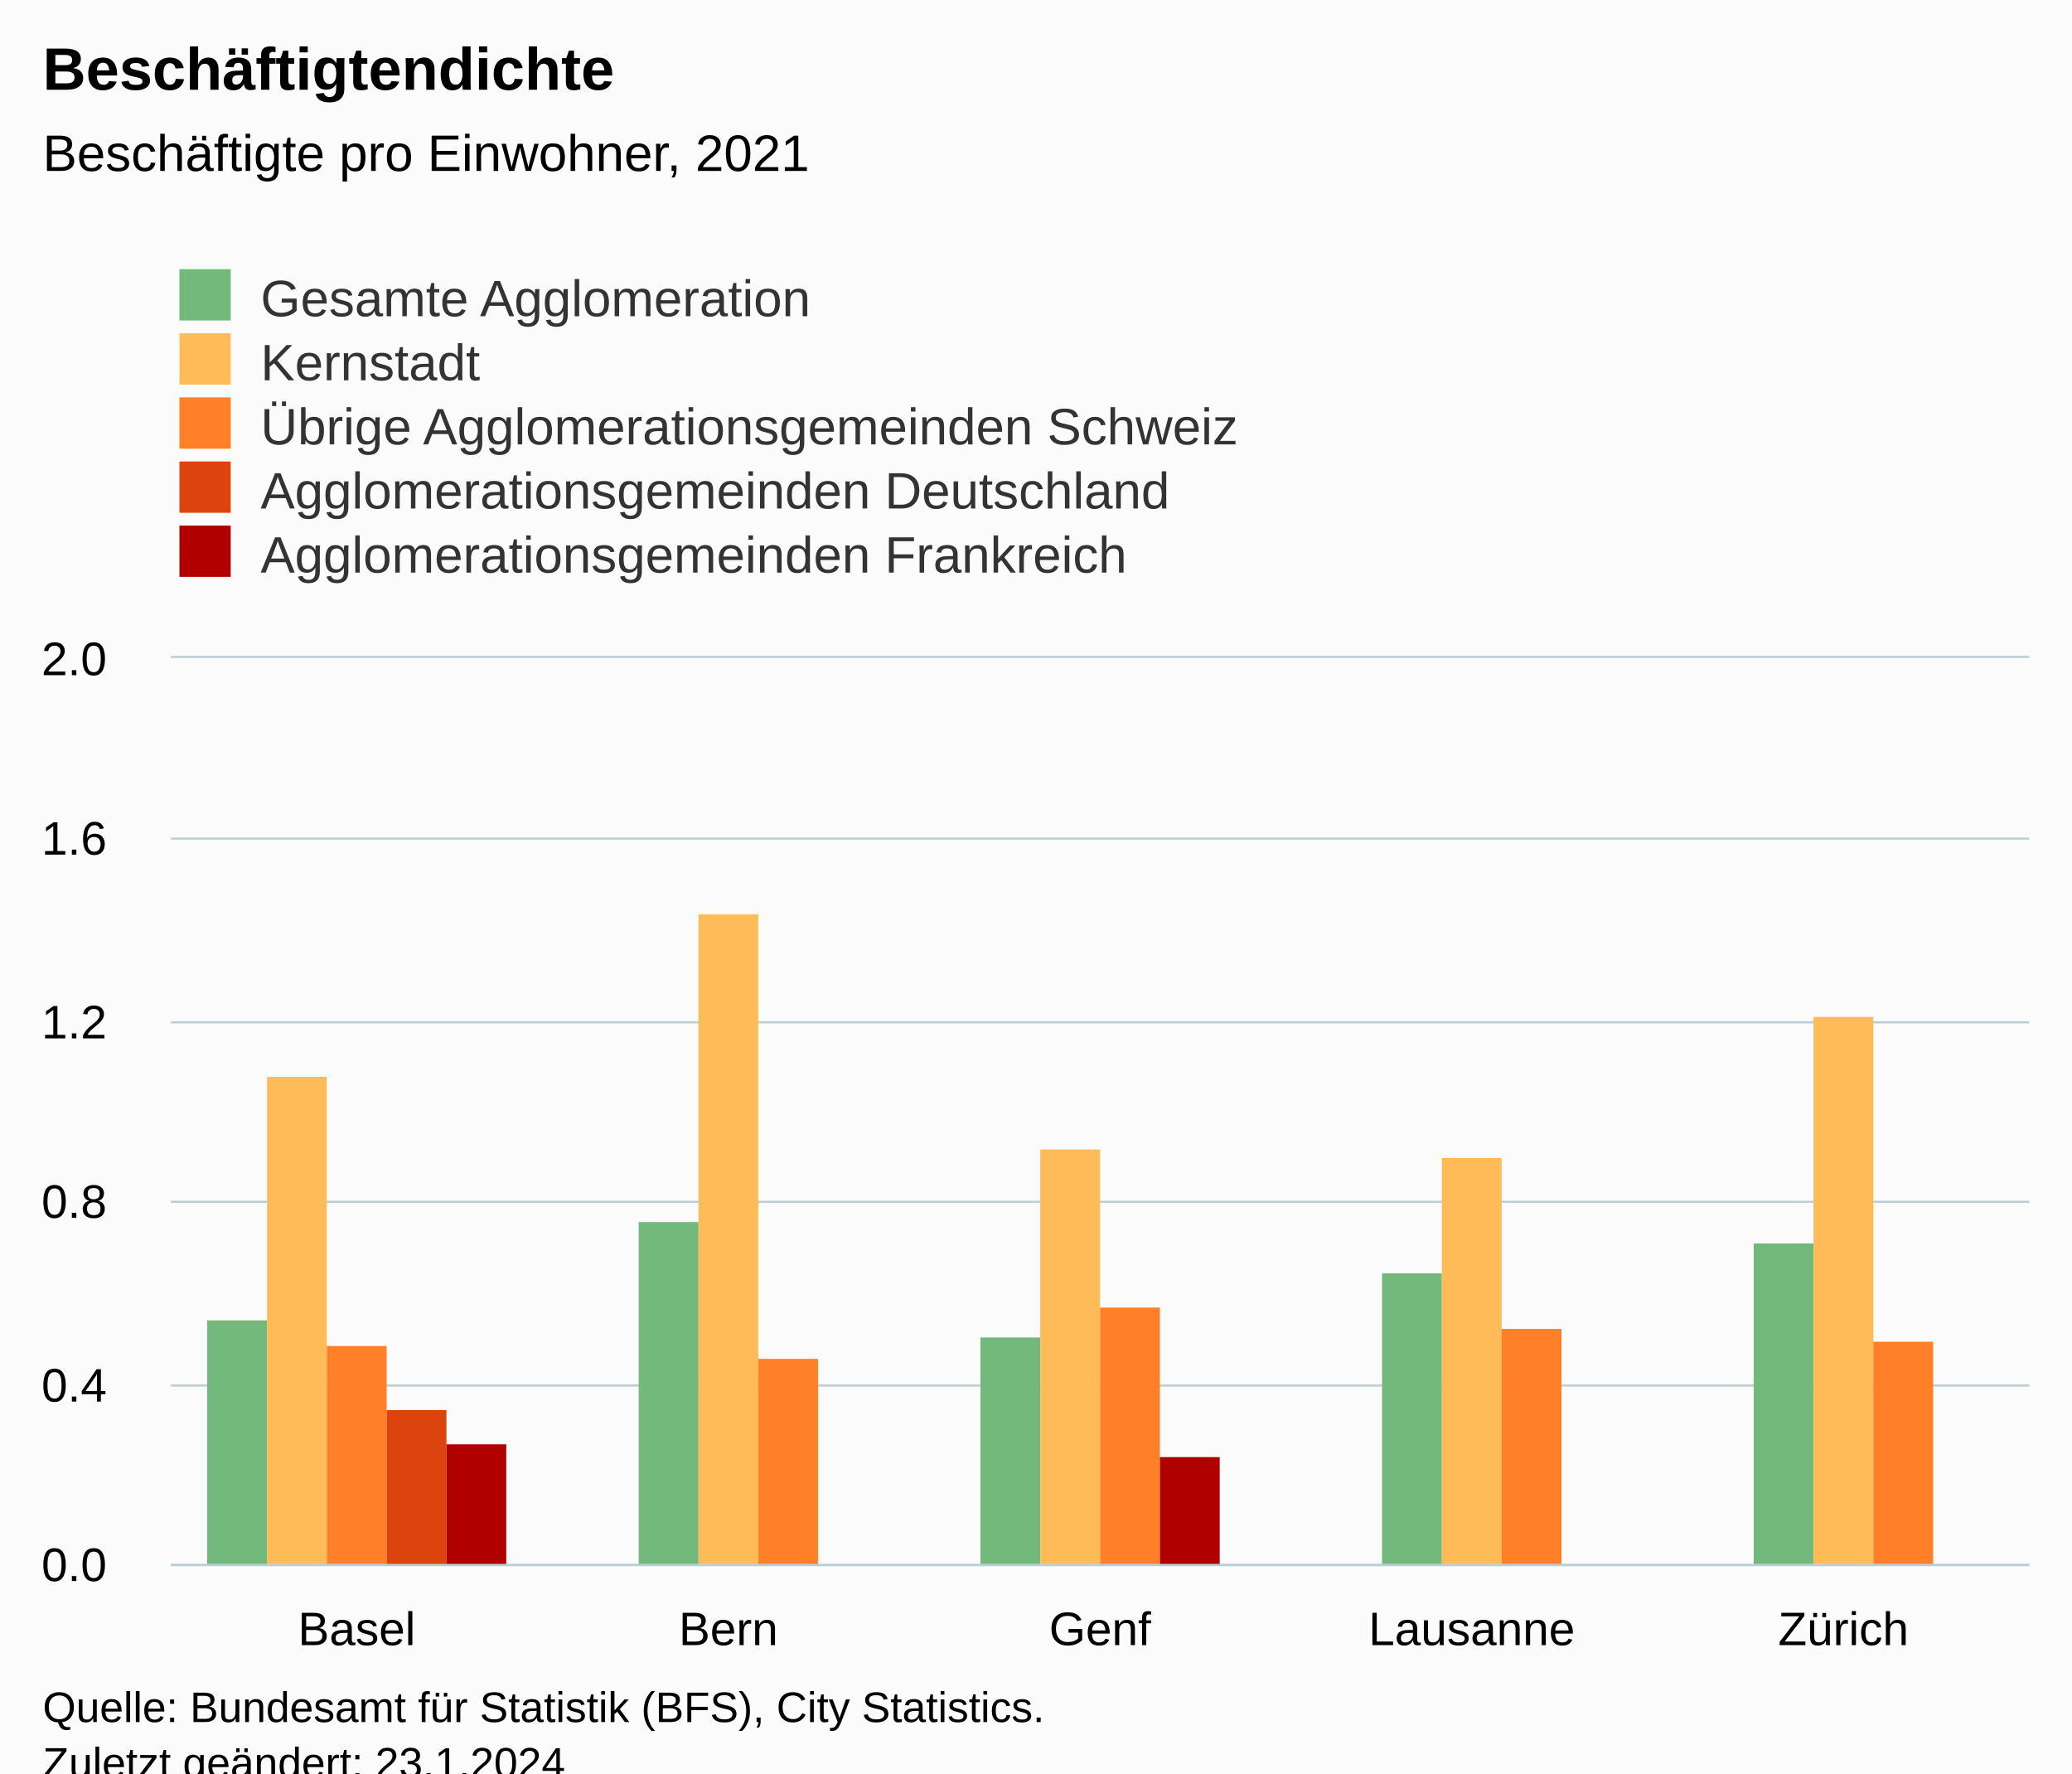
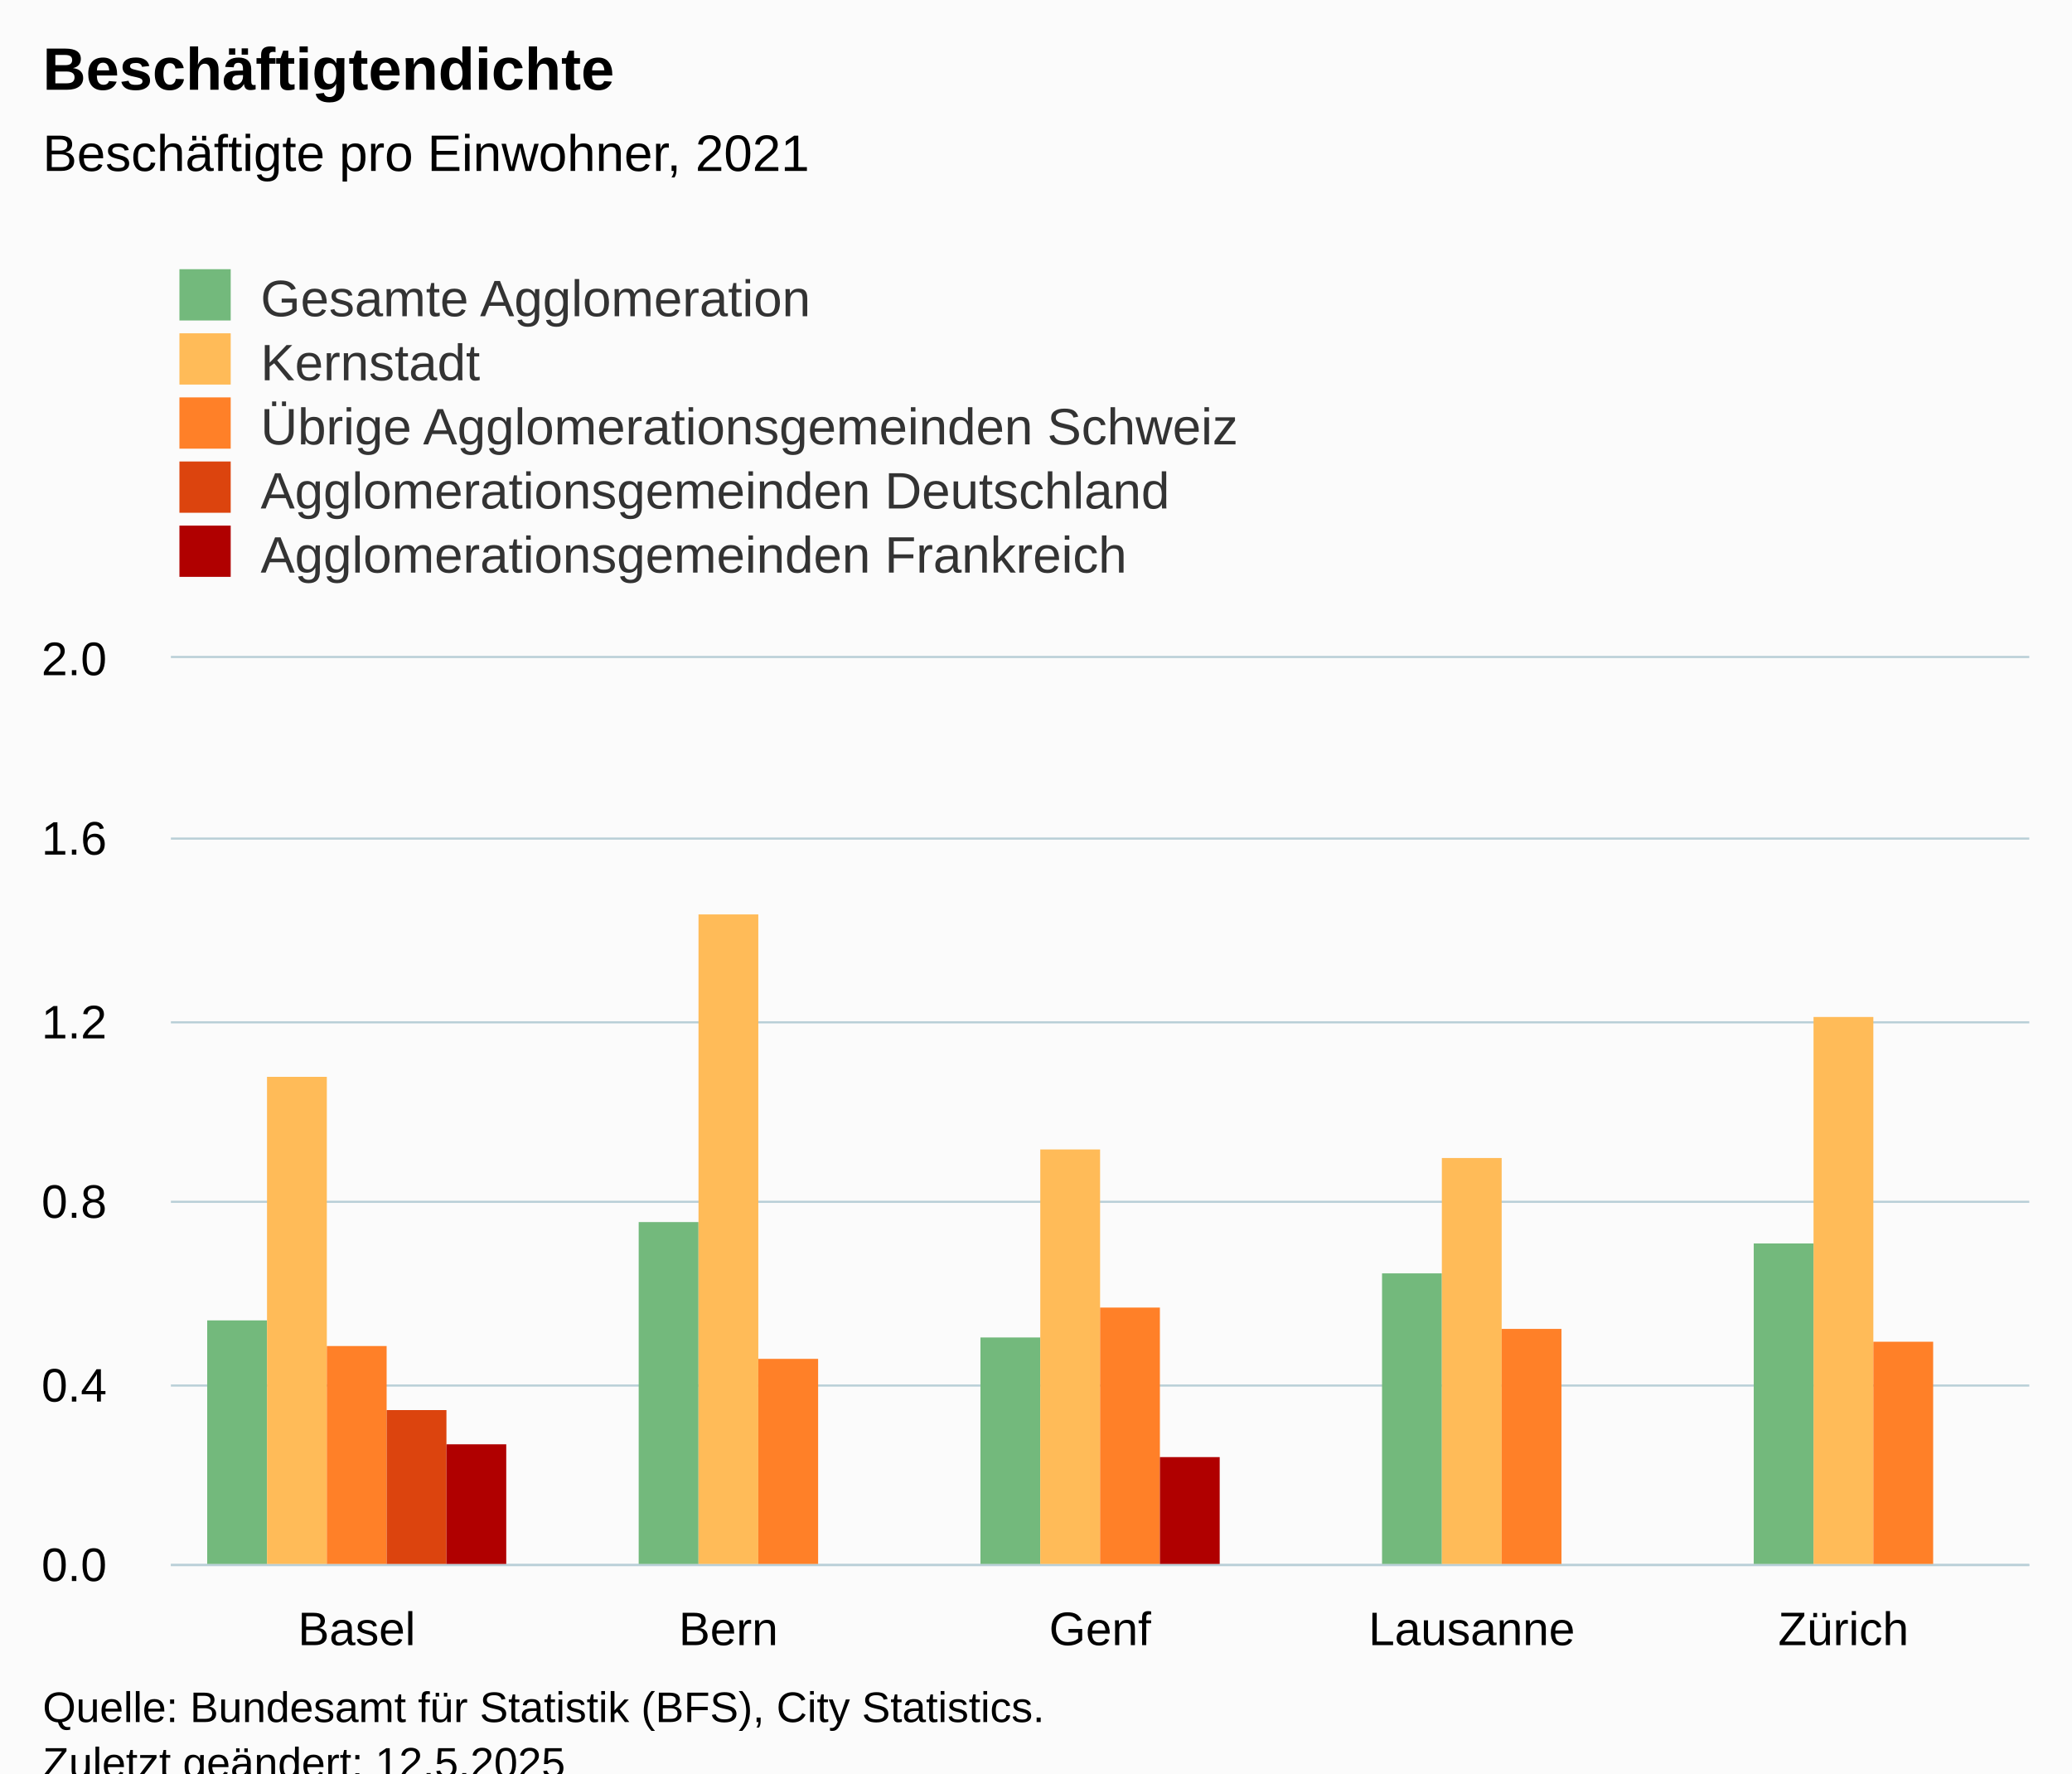
<svg xmlns="http://www.w3.org/2000/svg" version="1.1" class="highcharts-root" style="font-family:Arial;font-size:12px;" viewBox="0 0 485 415">
  <defs>
-     <clipPath id="highcharts-ruamle8-32-">
+     <clipPath id="highcharts-3j480d6-32-">
      <rect x="0" y="0" width="435" height="212" fill="none" />
    </clipPath>
-     <clipPath id="highcharts-ruamle8-38-">
+     <clipPath id="highcharts-3j480d6-38-">
      <rect x="0" y="0" width="435" height="212" fill="none" />
    </clipPath>
-     <clipPath id="highcharts-ruamle8-59-">
+     <clipPath id="highcharts-3j480d6-59-">
      <rect x="40" y="154" width="435" height="212" fill="none" />
    </clipPath>
  </defs>
  <rect fill="#fbfbfb" class="highcharts-background" x="0" y="0" width="485" height="428" rx="0" ry="0" />
  <rect fill="none" class="highcharts-plot-background" x="40" y="154" width="435" height="212" />
  <g class="highcharts-pane-group" data-z-index="0" />
  <g class="highcharts-grid highcharts-xaxis-grid" data-z-index="1">
    <path fill="none" data-z-index="1" class="highcharts-grid-line" d="M 126.5 154 L 126.5 366" opacity="1" />
    <path fill="none" data-z-index="1" class="highcharts-grid-line" d="M 213.5 154 L 213.5 366" opacity="1" />
    <path fill="none" data-z-index="1" class="highcharts-grid-line" d="M 300.5 154 L 300.5 366" opacity="1" />
    <path fill="none" data-z-index="1" class="highcharts-grid-line" d="M 387.5 154 L 387.5 366" opacity="1" />
    <path fill="none" data-z-index="1" class="highcharts-grid-line" d="M 474.5 154 L 474.5 366" opacity="1" />
    <path fill="none" data-z-index="1" class="highcharts-grid-line" d="M 39.5 154 L 39.5 366" opacity="1" />
  </g>
  <g class="highcharts-grid highcharts-yaxis-grid" data-z-index="1">
    <path fill="none" stroke="#B9CFD7" stroke-width="0.5" data-z-index="1" class="highcharts-grid-line" d="M 40 366.25 L 475 366.25" opacity="1" />
    <path fill="none" stroke="#B9CFD7" stroke-width="0.5" data-z-index="1" class="highcharts-grid-line" d="M 40 324.25 L 475 324.25" opacity="1" />
    <path fill="none" stroke="#B9CFD7" stroke-width="0.5" data-z-index="1" class="highcharts-grid-line" d="M 40 281.25 L 475 281.25" opacity="1" />
    <path fill="none" stroke="#B9CFD7" stroke-width="0.5" data-z-index="1" class="highcharts-grid-line" d="M 40 239.25 L 475 239.25" opacity="1" />
    <path fill="none" stroke="#B9CFD7" stroke-width="0.5" data-z-index="1" class="highcharts-grid-line" d="M 40 196.25 L 475 196.25" opacity="1" />
    <path fill="none" stroke="#B9CFD7" stroke-width="0.5" data-z-index="1" class="highcharts-grid-line" d="M 40 153.75 L 475 153.75" opacity="1" />
  </g>
  <rect fill="none" class="highcharts-plot-border" data-z-index="1" x="40" y="154" width="435" height="212" />
  <g class="highcharts-axis highcharts-xaxis" data-z-index="2">
    <path fill="none" class="highcharts-axis-line" stroke="#B9CFD7" stroke-width="0.5" data-z-index="7" d="M 40 366.25 L 475 366.25" />
  </g>
  <g class="highcharts-axis highcharts-yaxis" data-z-index="2">
    <path fill="none" class="highcharts-axis-line" data-z-index="7" d="M 40 154 L 40 366" />
  </g>
  <g class="highcharts-series-group" data-z-index="3">
-     <g class="highcharts-series highcharts-series-0 highcharts-column-series" data-z-index="0.1" opacity="1" transform="translate(40,154) scale(1 1)" clip-path="url(#highcharts-ruamle8-38-)">
+     <g class="highcharts-series highcharts-series-0 highcharts-column-series" data-z-index="0.1" opacity="1" transform="translate(40,154) scale(1 1)" clip-path="url(#highcharts-3j480d6-38-)">
      <rect x="8.5" y="155" width="14" height="58" fill="#73B97C" opacity="1" class="highcharts-point" />
      <rect x="109.5" y="132" width="14" height="81" fill="#73B97C" opacity="1" class="highcharts-point" />
      <rect x="189.5" y="159" width="14" height="54" fill="#73B97C" opacity="1" class="highcharts-point" />
      <rect x="283.5" y="144" width="14" height="69" fill="#73B97C" opacity="1" class="highcharts-point" />
      <rect x="370.5" y="137" width="14" height="76" fill="#73B97C" opacity="1" class="highcharts-point" />
    </g>
    <g class="highcharts-markers highcharts-series-0 highcharts-column-series" data-z-index="0.1" opacity="1" transform="translate(40,154) scale(1 1)" clip-path="none" />
-     <g class="highcharts-series highcharts-series-1 highcharts-column-series" data-z-index="0.1" opacity="1" transform="translate(40,154) scale(1 1)" clip-path="url(#highcharts-ruamle8-38-)">
+     <g class="highcharts-series highcharts-series-1 highcharts-column-series" data-z-index="0.1" opacity="1" transform="translate(40,154) scale(1 1)" clip-path="url(#highcharts-3j480d6-38-)">
      <rect x="22.5" y="98" width="14" height="115" fill="#FFBB58" opacity="1" class="highcharts-point" />
      <rect x="123.5" y="60" width="14" height="153" fill="#FFBB58" opacity="1" class="highcharts-point" />
      <rect x="203.5" y="115" width="14" height="98" fill="#FFBB58" opacity="1" class="highcharts-point" />
      <rect x="297.5" y="117" width="14" height="96" fill="#FFBB58" opacity="1" class="highcharts-point" />
      <rect x="384.5" y="84" width="14" height="129" fill="#FFBB58" opacity="1" class="highcharts-point" />
    </g>
    <g class="highcharts-markers highcharts-series-1 highcharts-column-series" data-z-index="0.1" opacity="1" transform="translate(40,154) scale(1 1)" clip-path="none" />
-     <g class="highcharts-series highcharts-series-2 highcharts-column-series" data-z-index="0.1" opacity="1" transform="translate(40,154) scale(1 1)" clip-path="url(#highcharts-ruamle8-38-)">
+     <g class="highcharts-series highcharts-series-2 highcharts-column-series" data-z-index="0.1" opacity="1" transform="translate(40,154) scale(1 1)" clip-path="url(#highcharts-3j480d6-38-)">
      <rect x="36.5" y="161" width="14" height="52" fill="#FF8028" opacity="1" class="highcharts-point" />
      <rect x="137.5" y="164" width="14" height="49" fill="#FF8028" opacity="1" class="highcharts-point" />
      <rect x="217.5" y="152" width="14" height="61" fill="#FF8028" opacity="1" class="highcharts-point" />
      <rect x="311.5" y="157" width="14" height="56" fill="#FF8028" opacity="1" class="highcharts-point" />
      <rect x="398.5" y="160" width="14" height="53" fill="#FF8028" opacity="1" class="highcharts-point" />
    </g>
    <g class="highcharts-markers highcharts-series-2 highcharts-column-series" data-z-index="0.1" opacity="1" transform="translate(40,154) scale(1 1)" clip-path="none" />
-     <g class="highcharts-series highcharts-series-3 highcharts-column-series" data-z-index="0.1" opacity="1" transform="translate(40,154) scale(1 1)" clip-path="url(#highcharts-ruamle8-38-)">
+     <g class="highcharts-series highcharts-series-3 highcharts-column-series" data-z-index="0.1" opacity="1" transform="translate(40,154) scale(1 1)" clip-path="url(#highcharts-3j480d6-38-)">
      <rect x="50.5" y="176" width="14" height="37" fill="#DC440E" opacity="1" class="highcharts-point" />
    </g>
    <g class="highcharts-markers highcharts-series-3 highcharts-column-series" data-z-index="0.1" opacity="1" transform="translate(40,154) scale(1 1)" clip-path="none" />
-     <g class="highcharts-series highcharts-series-4 highcharts-column-series" data-z-index="0.1" opacity="1" transform="translate(40,154) scale(1 1)" clip-path="url(#highcharts-ruamle8-38-)">
+     <g class="highcharts-series highcharts-series-4 highcharts-column-series" data-z-index="0.1" opacity="1" transform="translate(40,154) scale(1 1)" clip-path="url(#highcharts-3j480d6-38-)">
      <rect x="64.5" y="184" width="14" height="29" fill="#B00000" opacity="1" class="highcharts-point" />
      <rect x="231.5" y="187" width="14" height="26" fill="#B00000" opacity="1" class="highcharts-point" />
    </g>
    <g class="highcharts-markers highcharts-series-4 highcharts-column-series" data-z-index="0.1" opacity="1" transform="translate(40,154) scale(1 1)" clip-path="none" />
  </g>
  <text x="10" text-anchor="start" class="highcharts-title" data-z-index="4" style="color:#000000;font-size:14px;font-weight:bold;fill:#000000;" y="21">
    <tspan>Beschäftigtendichte</tspan>
  </text>
  <text x="10" text-anchor="start" class="highcharts-subtitle" data-z-index="4" style="color:#000000;font-size:12px;font-weight:normal;fill:#000000;" y="40">
    <tspan>Beschäftigte pro Einwohner, 2021</tspan>
  </text>
  <text x="10" text-anchor="start" class="highcharts-caption" data-z-index="4" style="color:#666666;fill:#666666;" y="400" />
  <g class="highcharts-legend" data-z-index="7" transform="translate(32,56)">
    <rect fill="none" class="highcharts-legend-box" rx="0" ry="0" x="0" y="0" width="296" height="86" visibility="visible" />
    <g data-z-index="1">
      <g>
        <g class="highcharts-legend-item highcharts-column-series highcharts-color-undefined highcharts-series-0" data-z-index="1" transform="translate(8,3)">
          <text x="21" style="color:#333333;cursor:pointer;font-size:12px;font-weight:normal;fill:#333333;" text-anchor="start" data-z-index="2" y="15">
            <tspan>Gesamte Agglomeration</tspan>
          </text>
          <rect x="2" y="4" width="12" height="12" fill="#73B97C" class="highcharts-point" data-z-index="3" />
        </g>
        <g class="highcharts-legend-item highcharts-column-series highcharts-color-undefined highcharts-series-1" data-z-index="1" transform="translate(8,18)">
          <text x="21" y="15" style="color:#333333;cursor:pointer;font-size:12px;font-weight:normal;fill:#333333;" text-anchor="start" data-z-index="2">
            <tspan>Kernstadt</tspan>
          </text>
          <rect x="2" y="4" width="12" height="12" fill="#FFBB58" class="highcharts-point" data-z-index="3" />
        </g>
        <g class="highcharts-legend-item highcharts-column-series highcharts-color-undefined highcharts-series-2" data-z-index="1" transform="translate(8,33)">
          <text x="21" y="15" style="color:#333333;cursor:pointer;font-size:12px;font-weight:normal;fill:#333333;" text-anchor="start" data-z-index="2">
            <tspan>Übrige Agglomerationsgemeinden Schweiz</tspan>
          </text>
          <rect x="2" y="4" width="12" height="12" fill="#FF8028" class="highcharts-point" data-z-index="3" />
        </g>
        <g class="highcharts-legend-item highcharts-column-series highcharts-color-undefined highcharts-series-3" data-z-index="1" transform="translate(8,48)">
          <text x="21" y="15" style="color:#333333;cursor:pointer;font-size:12px;font-weight:normal;fill:#333333;" text-anchor="start" data-z-index="2">
            <tspan>Agglomerationsgemeinden Deutschland</tspan>
          </text>
          <rect x="2" y="4" width="12" height="12" fill="#DC440E" class="highcharts-point" data-z-index="3" />
        </g>
        <g class="highcharts-legend-item highcharts-column-series highcharts-color-undefined highcharts-series-4" data-z-index="1" transform="translate(8,63)">
          <text x="21" y="15" style="color:#333333;cursor:pointer;font-size:12px;font-weight:normal;fill:#333333;" text-anchor="start" data-z-index="2">
            <tspan>Agglomerationsgemeinden Frankreich</tspan>
          </text>
          <rect x="2" y="4" width="12" height="12" fill="#B00000" class="highcharts-point" data-z-index="3" />
        </g>
      </g>
    </g>
  </g>
  <g class="highcharts-axis-labels highcharts-xaxis-labels" data-z-index="7">
    <text x="83.5" style="color:#000000;cursor:default;font-size:11px;fill:#000000;" text-anchor="middle" transform="translate(0,0)" y="385" opacity="1">Basel</text>
    <text x="170.5" style="color:#000000;cursor:default;font-size:11px;fill:#000000;" text-anchor="middle" transform="translate(0,0)" y="385" opacity="1">Bern</text>
    <text x="257.5" style="color:#000000;cursor:default;font-size:11px;fill:#000000;" text-anchor="middle" transform="translate(0,0)" y="385" opacity="1">Genf</text>
    <text x="344.5" style="color:#000000;cursor:default;font-size:11px;fill:#000000;" text-anchor="middle" transform="translate(0,0)" y="385" opacity="1">Lausanne</text>
    <text x="431.5" style="color:#000000;cursor:default;font-size:11px;fill:#000000;" text-anchor="middle" transform="translate(0,0)" y="385" opacity="1">Zürich</text>
  </g>
  <g class="highcharts-axis-labels highcharts-yaxis-labels" data-z-index="7">
    <text x="25" style="color:#000000;cursor:default;font-size:11px;fill:#000000;" text-anchor="end" transform="translate(0,0)" y="370" opacity="1">0.0</text>
    <text x="25" style="color:#000000;cursor:default;font-size:11px;fill:#000000;" text-anchor="end" transform="translate(0,0)" y="328" opacity="1">0.4</text>
    <text x="25" style="color:#000000;cursor:default;font-size:11px;fill:#000000;" text-anchor="end" transform="translate(0,0)" y="285" opacity="1">0.8</text>
    <text x="25" style="color:#000000;cursor:default;font-size:11px;fill:#000000;" text-anchor="end" transform="translate(0,0)" y="243" opacity="1">1.2</text>
    <text x="25" style="color:#000000;cursor:default;font-size:11px;fill:#000000;" text-anchor="end" transform="translate(0,0)" y="200" opacity="1">1.6</text>
    <text x="25" style="color:#000000;cursor:default;font-size:11px;fill:#000000;" text-anchor="end" transform="translate(0,0)" y="158" opacity="1">2.0</text>
  </g>
  <text x="10" class="highcharts-credits" text-anchor="start" data-z-index="8" style="cursor:default;color:#000000;font-size:10px;fill:#000000;" y="403">
    <tspan>Quelle: Bundesamt für Statistik (BFS), City Statistics.</tspan>
-     <tspan x="10" dy="13">Zuletzt geändert: 23.1.2024</tspan>
+     <tspan x="10" dy="13">Zuletzt geändert: 12.5.2025</tspan>
  </text>
-   <g class="highcharts-control-points" data-z-index="99" clip-path="url(#highcharts-ruamle8-59-)" />
+   <g class="highcharts-control-points" data-z-index="99" clip-path="url(#highcharts-3j480d6-59-)" />
</svg>
